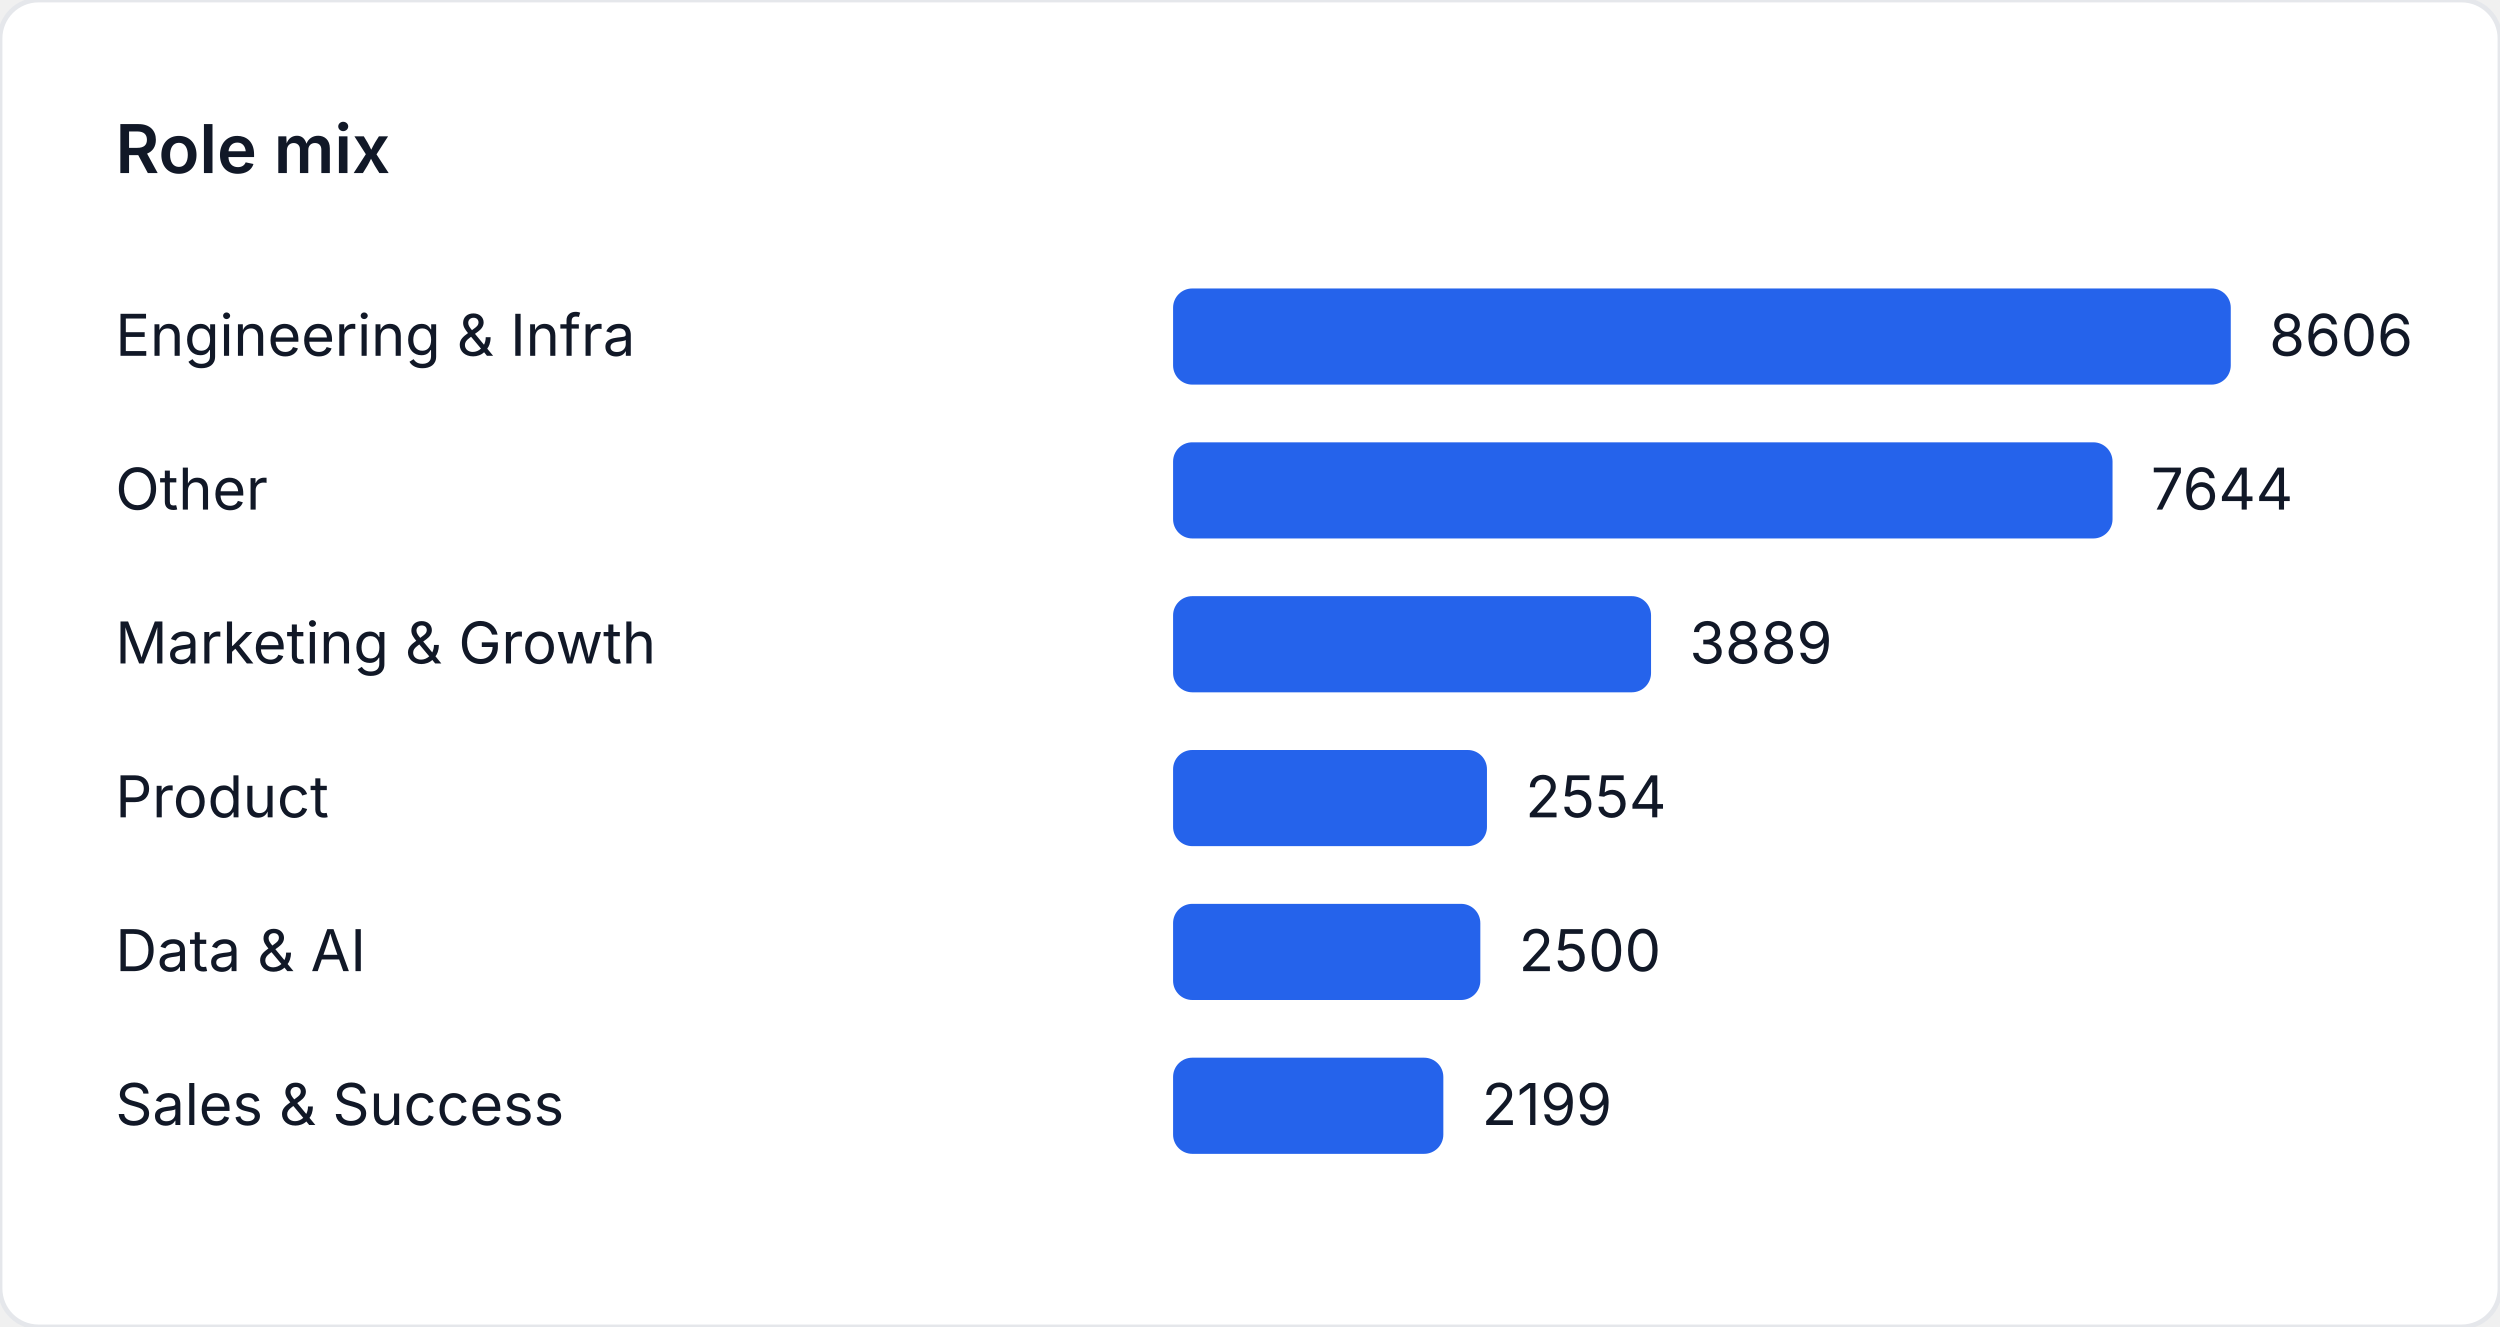
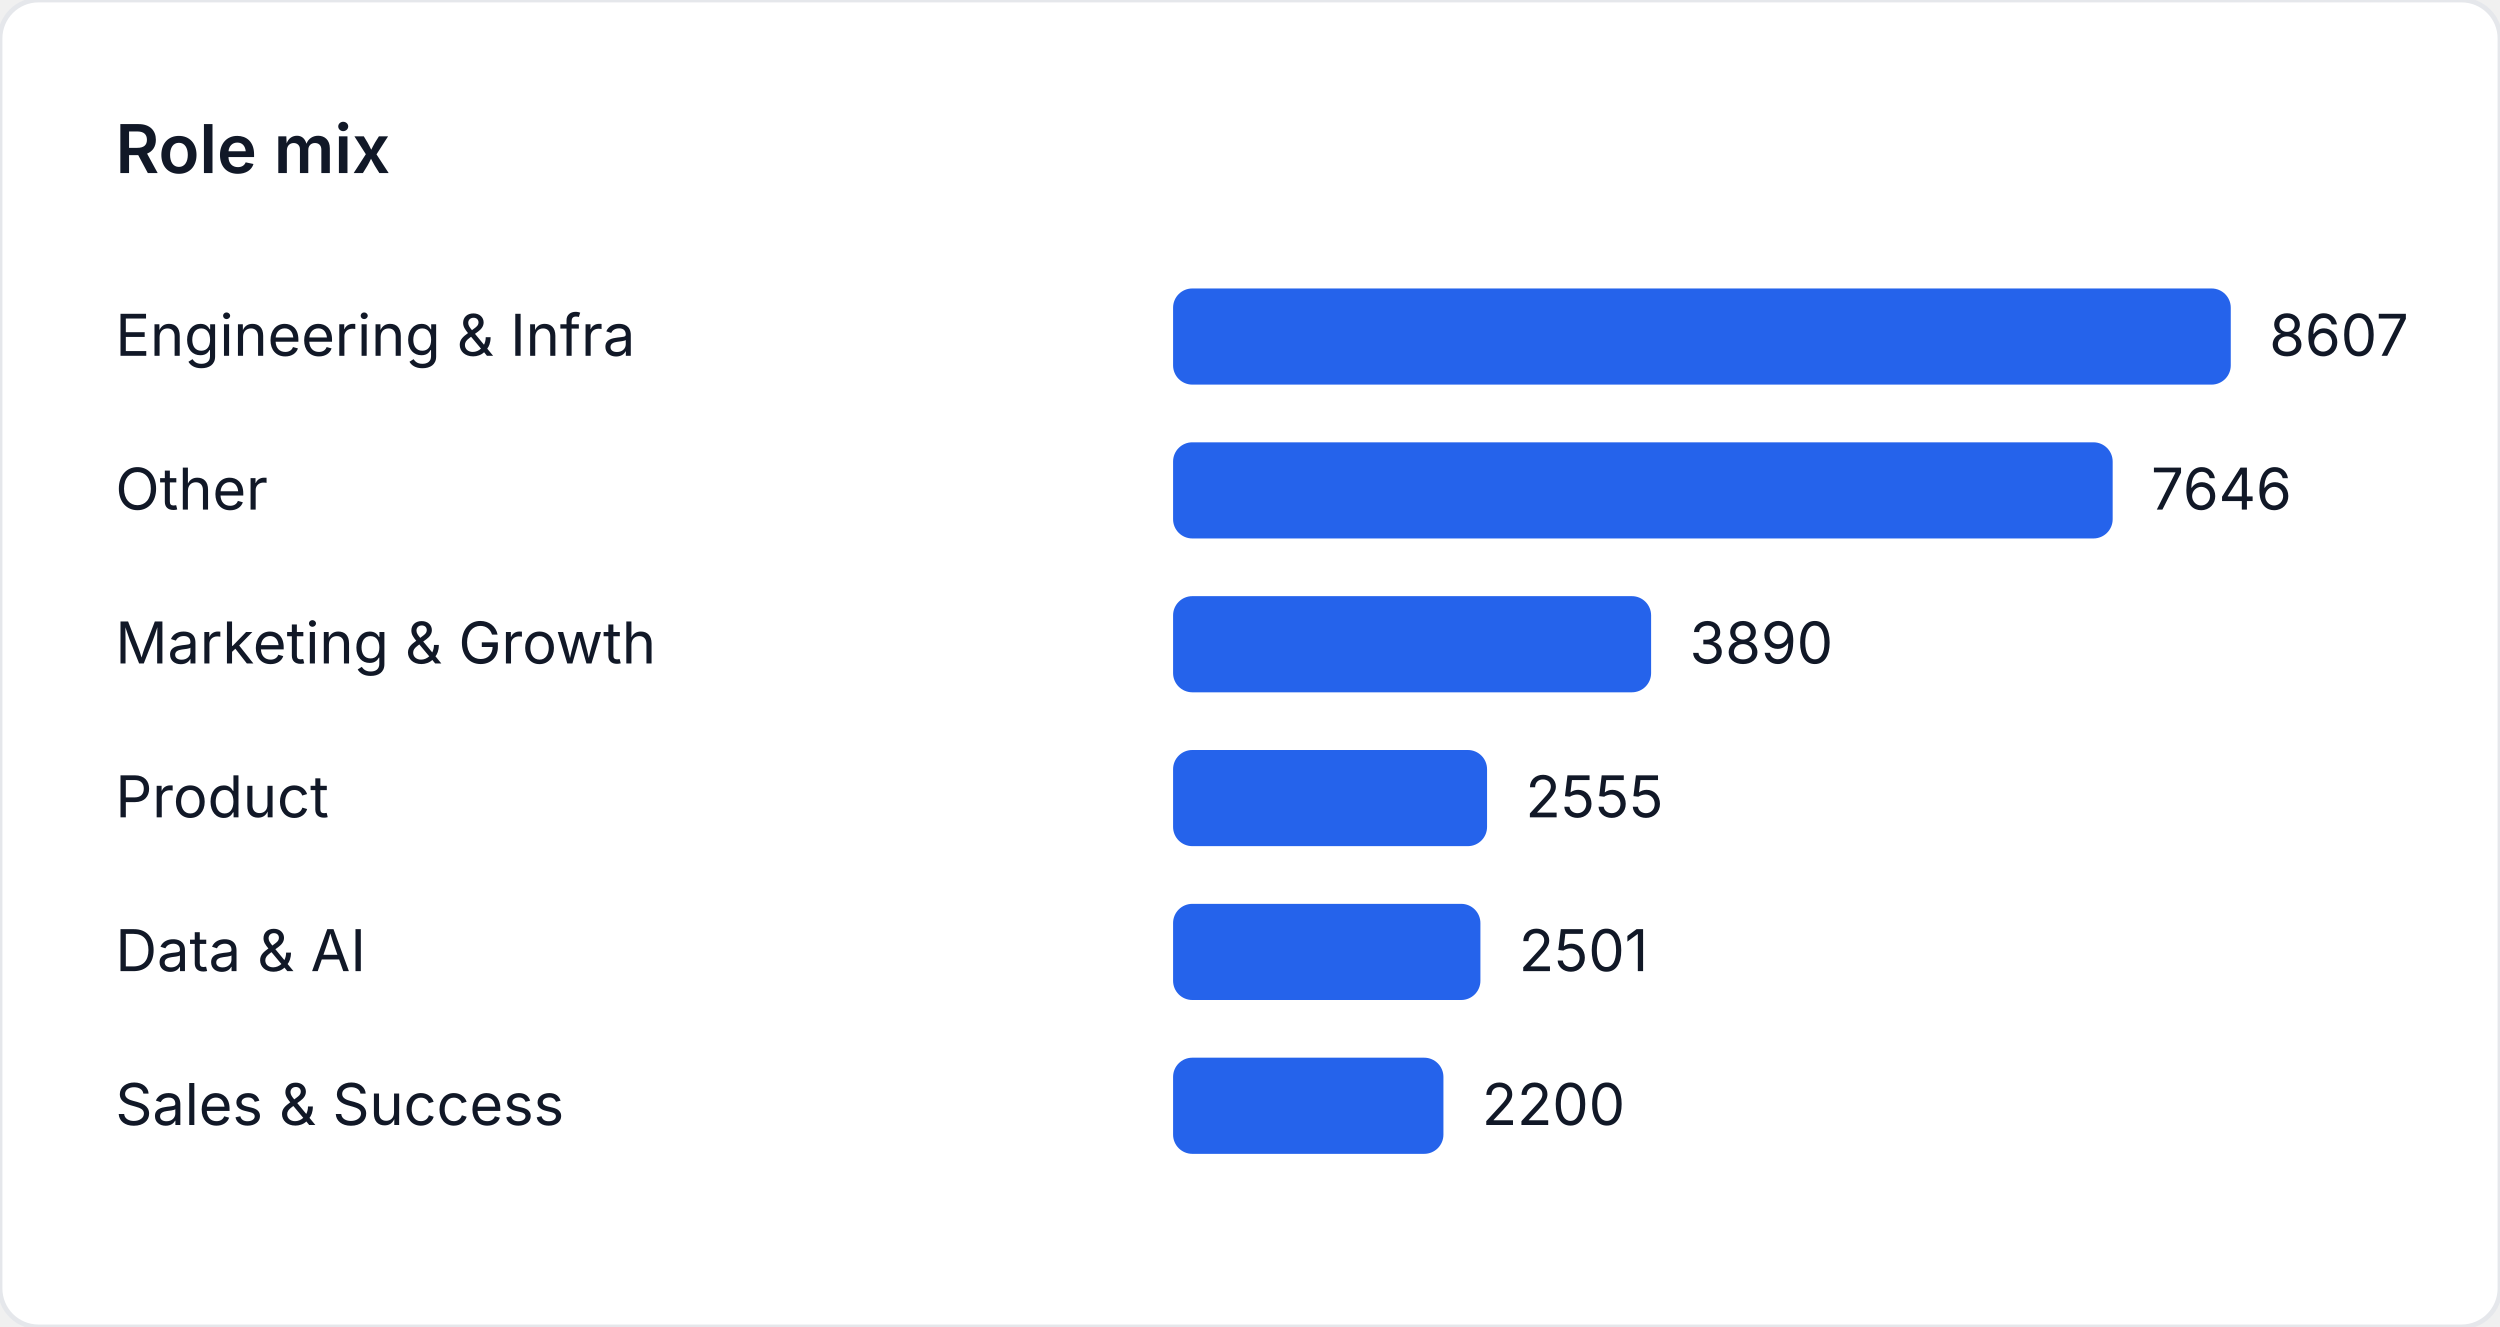
<svg xmlns="http://www.w3.org/2000/svg" width="520" height="276" viewBox="0 0 520 276" role="img" aria-label="Role mix">
  <style>
    text { font-family: "Inter", "Segoe UI", sans-serif; font-size: 12px; fill: #111827; }
    .title { font-size: 14px; font-weight: 600; }
  </style>
  <rect width="520" height="276" fill="#ffffff" rx="8" ry="8" stroke="#e5e7eb" />
  <text class="title" x="24" y="36">Role mix</text>
  <text x="24" y="74">Engineering &amp; Infra</text>
  <rect x="244" y="60" width="220" height="20" fill="#2563eb" rx="4" />
-   <text x="472" y="74">8606</text>
+   <text x="472" y="74">8607</text>
  <text x="24" y="106">Other</text>
-   <rect x="244" y="92" width="195.408" height="20" fill="#2563eb" rx="4" />
-   <text x="447.408" y="106">7644</text>
+   <rect x="244" y="92" width="195.436" height="20" fill="#2563eb" rx="4" />
+   <text x="447.436" y="106">7646</text>
  <text x="24" y="138">Marketing &amp; Growth</text>
-   <rect x="244" y="124" width="99.417" height="20" fill="#2563eb" rx="4" />
-   <text x="351.417" y="138">3889</text>
+   <rect x="244" y="124" width="99.431" height="20" fill="#2563eb" rx="4" />
+   <text x="351.431" y="138">3890</text>
  <text x="24" y="170">Product</text>
-   <rect x="244" y="156" width="65.289" height="20" fill="#2563eb" rx="4" />
-   <text x="317.289" y="170">2554</text>
+   <rect x="244" y="156" width="65.307" height="20" fill="#2563eb" rx="4" />
+   <text x="317.307" y="170">2555</text>
  <text x="24" y="202">Data &amp; AI</text>
-   <rect x="244" y="188" width="63.909" height="20" fill="#2563eb" rx="4" />
-   <text x="315.909" y="202">2500</text>
+   <rect x="244" y="188" width="63.927" height="20" fill="#2563eb" rx="4" />
+   <text x="315.927" y="202">2501</text>
  <text x="24" y="234">Sales &amp; Success</text>
-   <rect x="244" y="220" width="56.214" height="20" fill="#2563eb" rx="4" />
-   <text x="308.214" y="234">2199</text>
+   <rect x="244" y="220" width="56.233" height="20" fill="#2563eb" rx="4" />
+   <text x="308.233" y="234">2200</text>
</svg>
